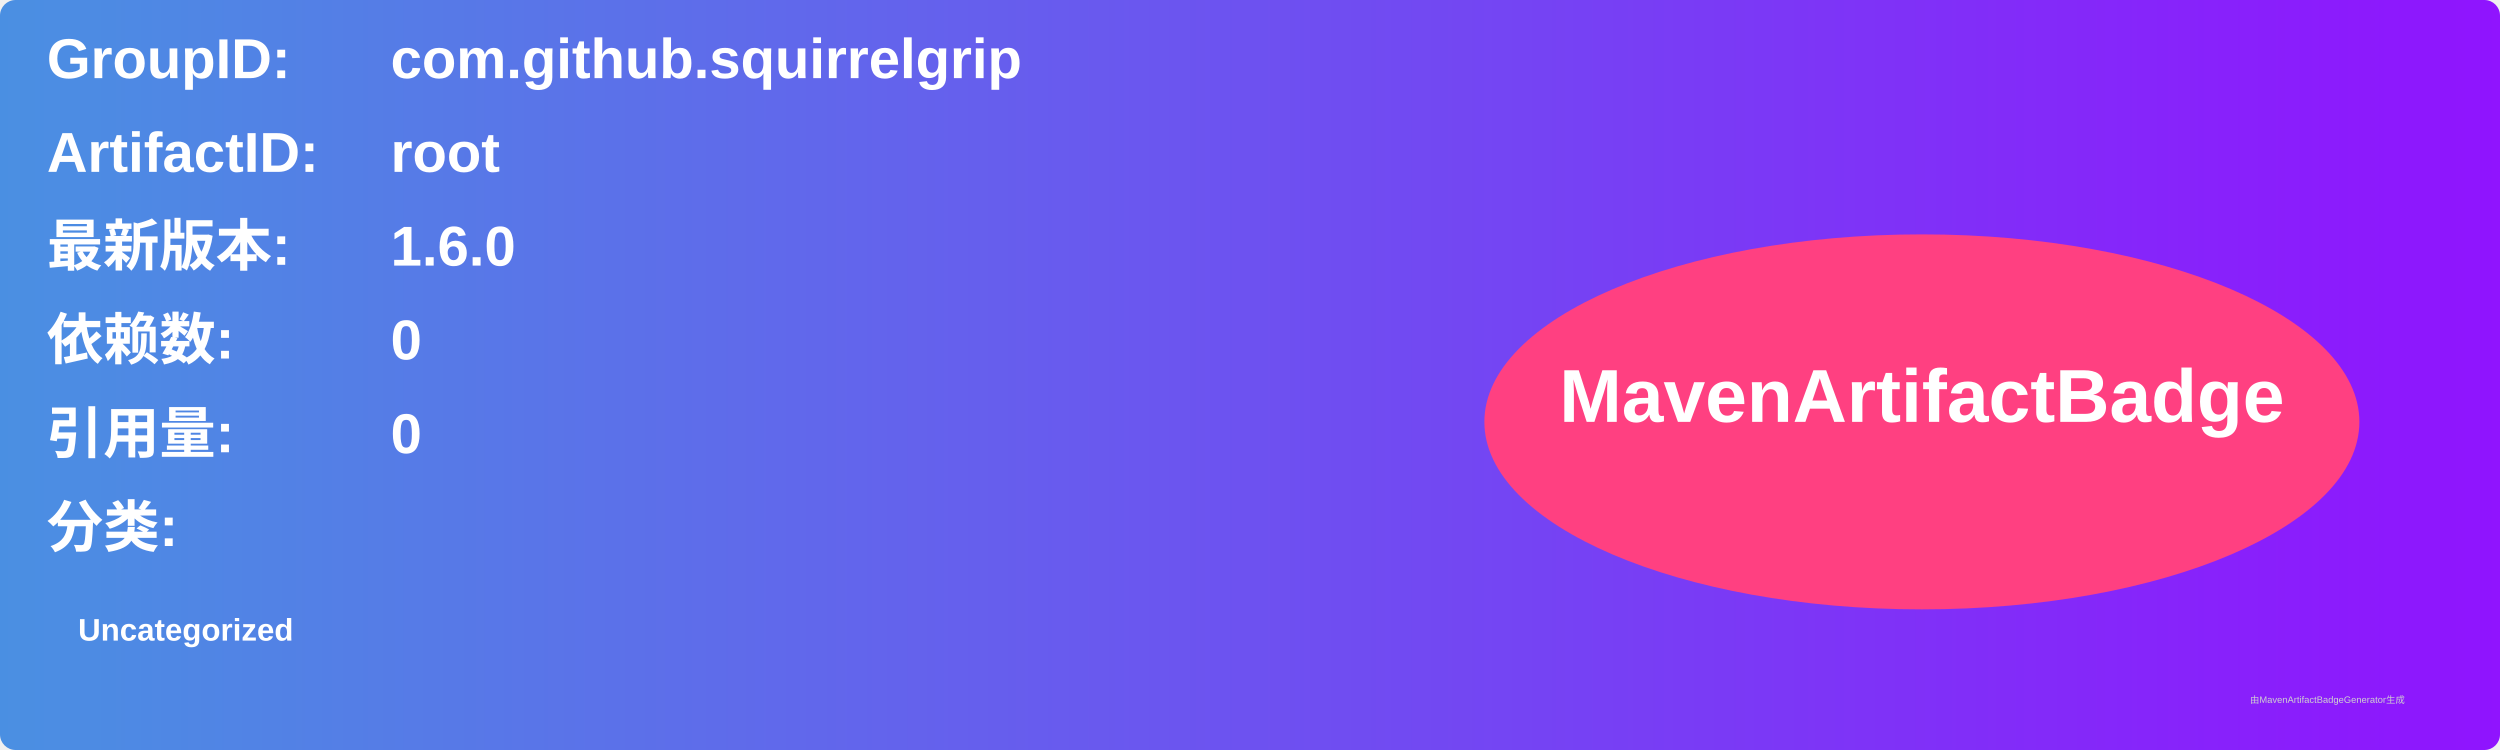
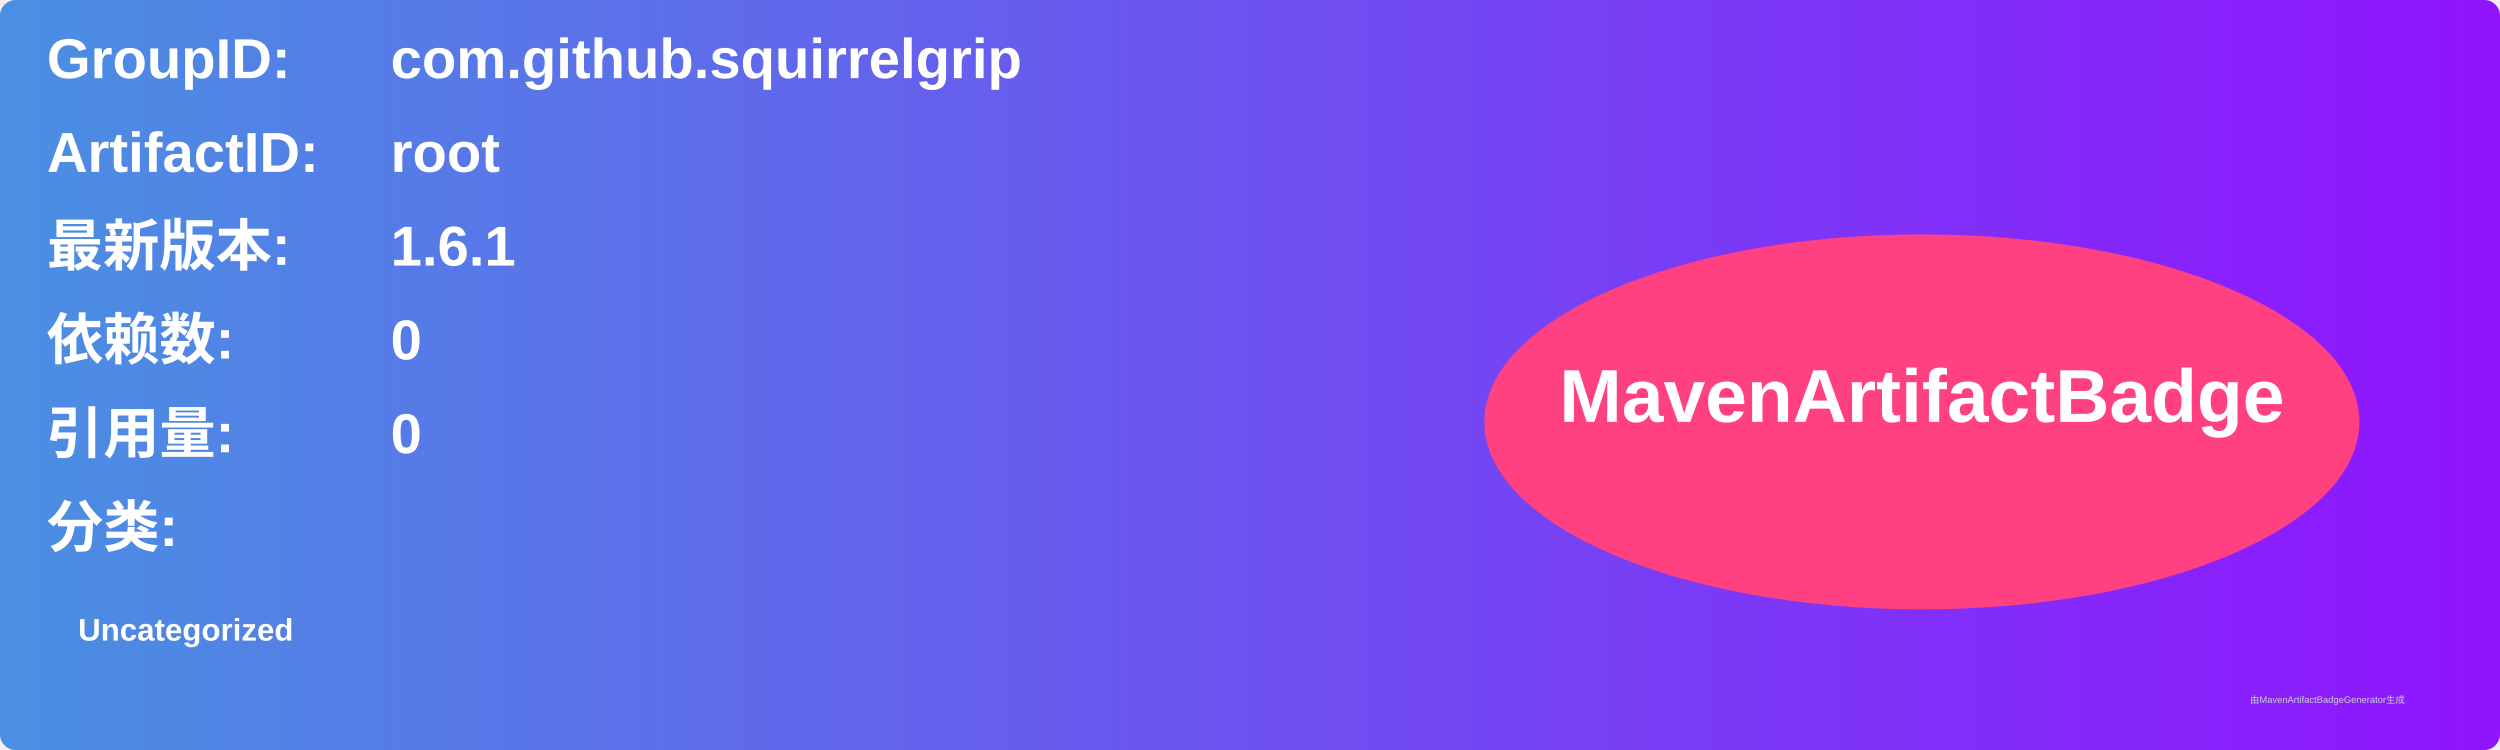
<svg xmlns="http://www.w3.org/2000/svg" width="800" height="240" viewBox="0 0 800 240">
  <linearGradient id="grad" x1="0%" y1="0%" x2="100%" y2="0%">
    <stop offset="0%" stop-color="#4a90e2" />
    <stop offset="100%" stop-color="#9013fe" />
  </linearGradient>
  <rect width="100%" height="100%" rx="5" ry="5" fill="url(#grad)" />
  <g transform="translate(15, 15)">
    <text x="0" y="10" font-family="Arial" font-size="18" fill="white" font-weight="bold" width="260">GroupID:</text>
    <text x="110" y="10" font-family="Arial" font-size="18" fill="white" font-weight="bold" width="460">com.github.squirrelgrip</text>
    <text x="0" y="40" font-family="Arial" font-size="18" fill="white" font-weight="bold" width="260">ArtifactID:</text>
    <text x="110" y="40" font-family="Arial" font-size="18" fill="white" font-weight="bold" width="460">root</text>
    <text x="0" y="70" font-family="Arial" font-size="18" fill="white" font-weight="bold">最新版本:</text>
    <text x="110" y="70" font-family="Arial" font-size="18" fill="white" font-weight="bold">
-       <tspan font-weight="bold">1.6.0</tspan>
+       <tspan font-weight="bold">1.6.1</tspan>
    </text>
    <text x="0" y="100" font-family="Arial" font-size="18" fill="white" font-weight="bold">依赖数: </text>
    <text x="110" y="100" font-family="Arial" font-size="18" fill="white">
      <tspan font-weight="bold">0</tspan>
    </text>
    <text x="0" y="130" font-family="Arial" font-size="18" fill="white" font-weight="bold">引用量: </text>
    <text x="110" y="130" font-family="Arial" font-size="18" fill="white">
      <tspan font-weight="bold">0</tspan>
    </text>
    <text x="0" y="160" font-family="Arial" font-size="18" fill="white" font-weight="bold">分类:</text>
    <text x="10" y="190" font-family="Arial" font-size="10" fill="white">
      <tspan font-weight="bold">Uncategorized</tspan>
    </text>
    <ellipse cx="600" cy="120" rx="140" ry="60" fill="#ff4081" />
    <text x="600" y="120" text-anchor="middle" font-family="Arial" font-size="24" fill="white" font-weight="bold">MavenArtifactBadge</text>
  </g>
  <text x="720" y="225" font-family="Arial" font-size="3" fill="#d0d0d0">由MavenArtifactBadgeGenerator生成</text>
</svg>
